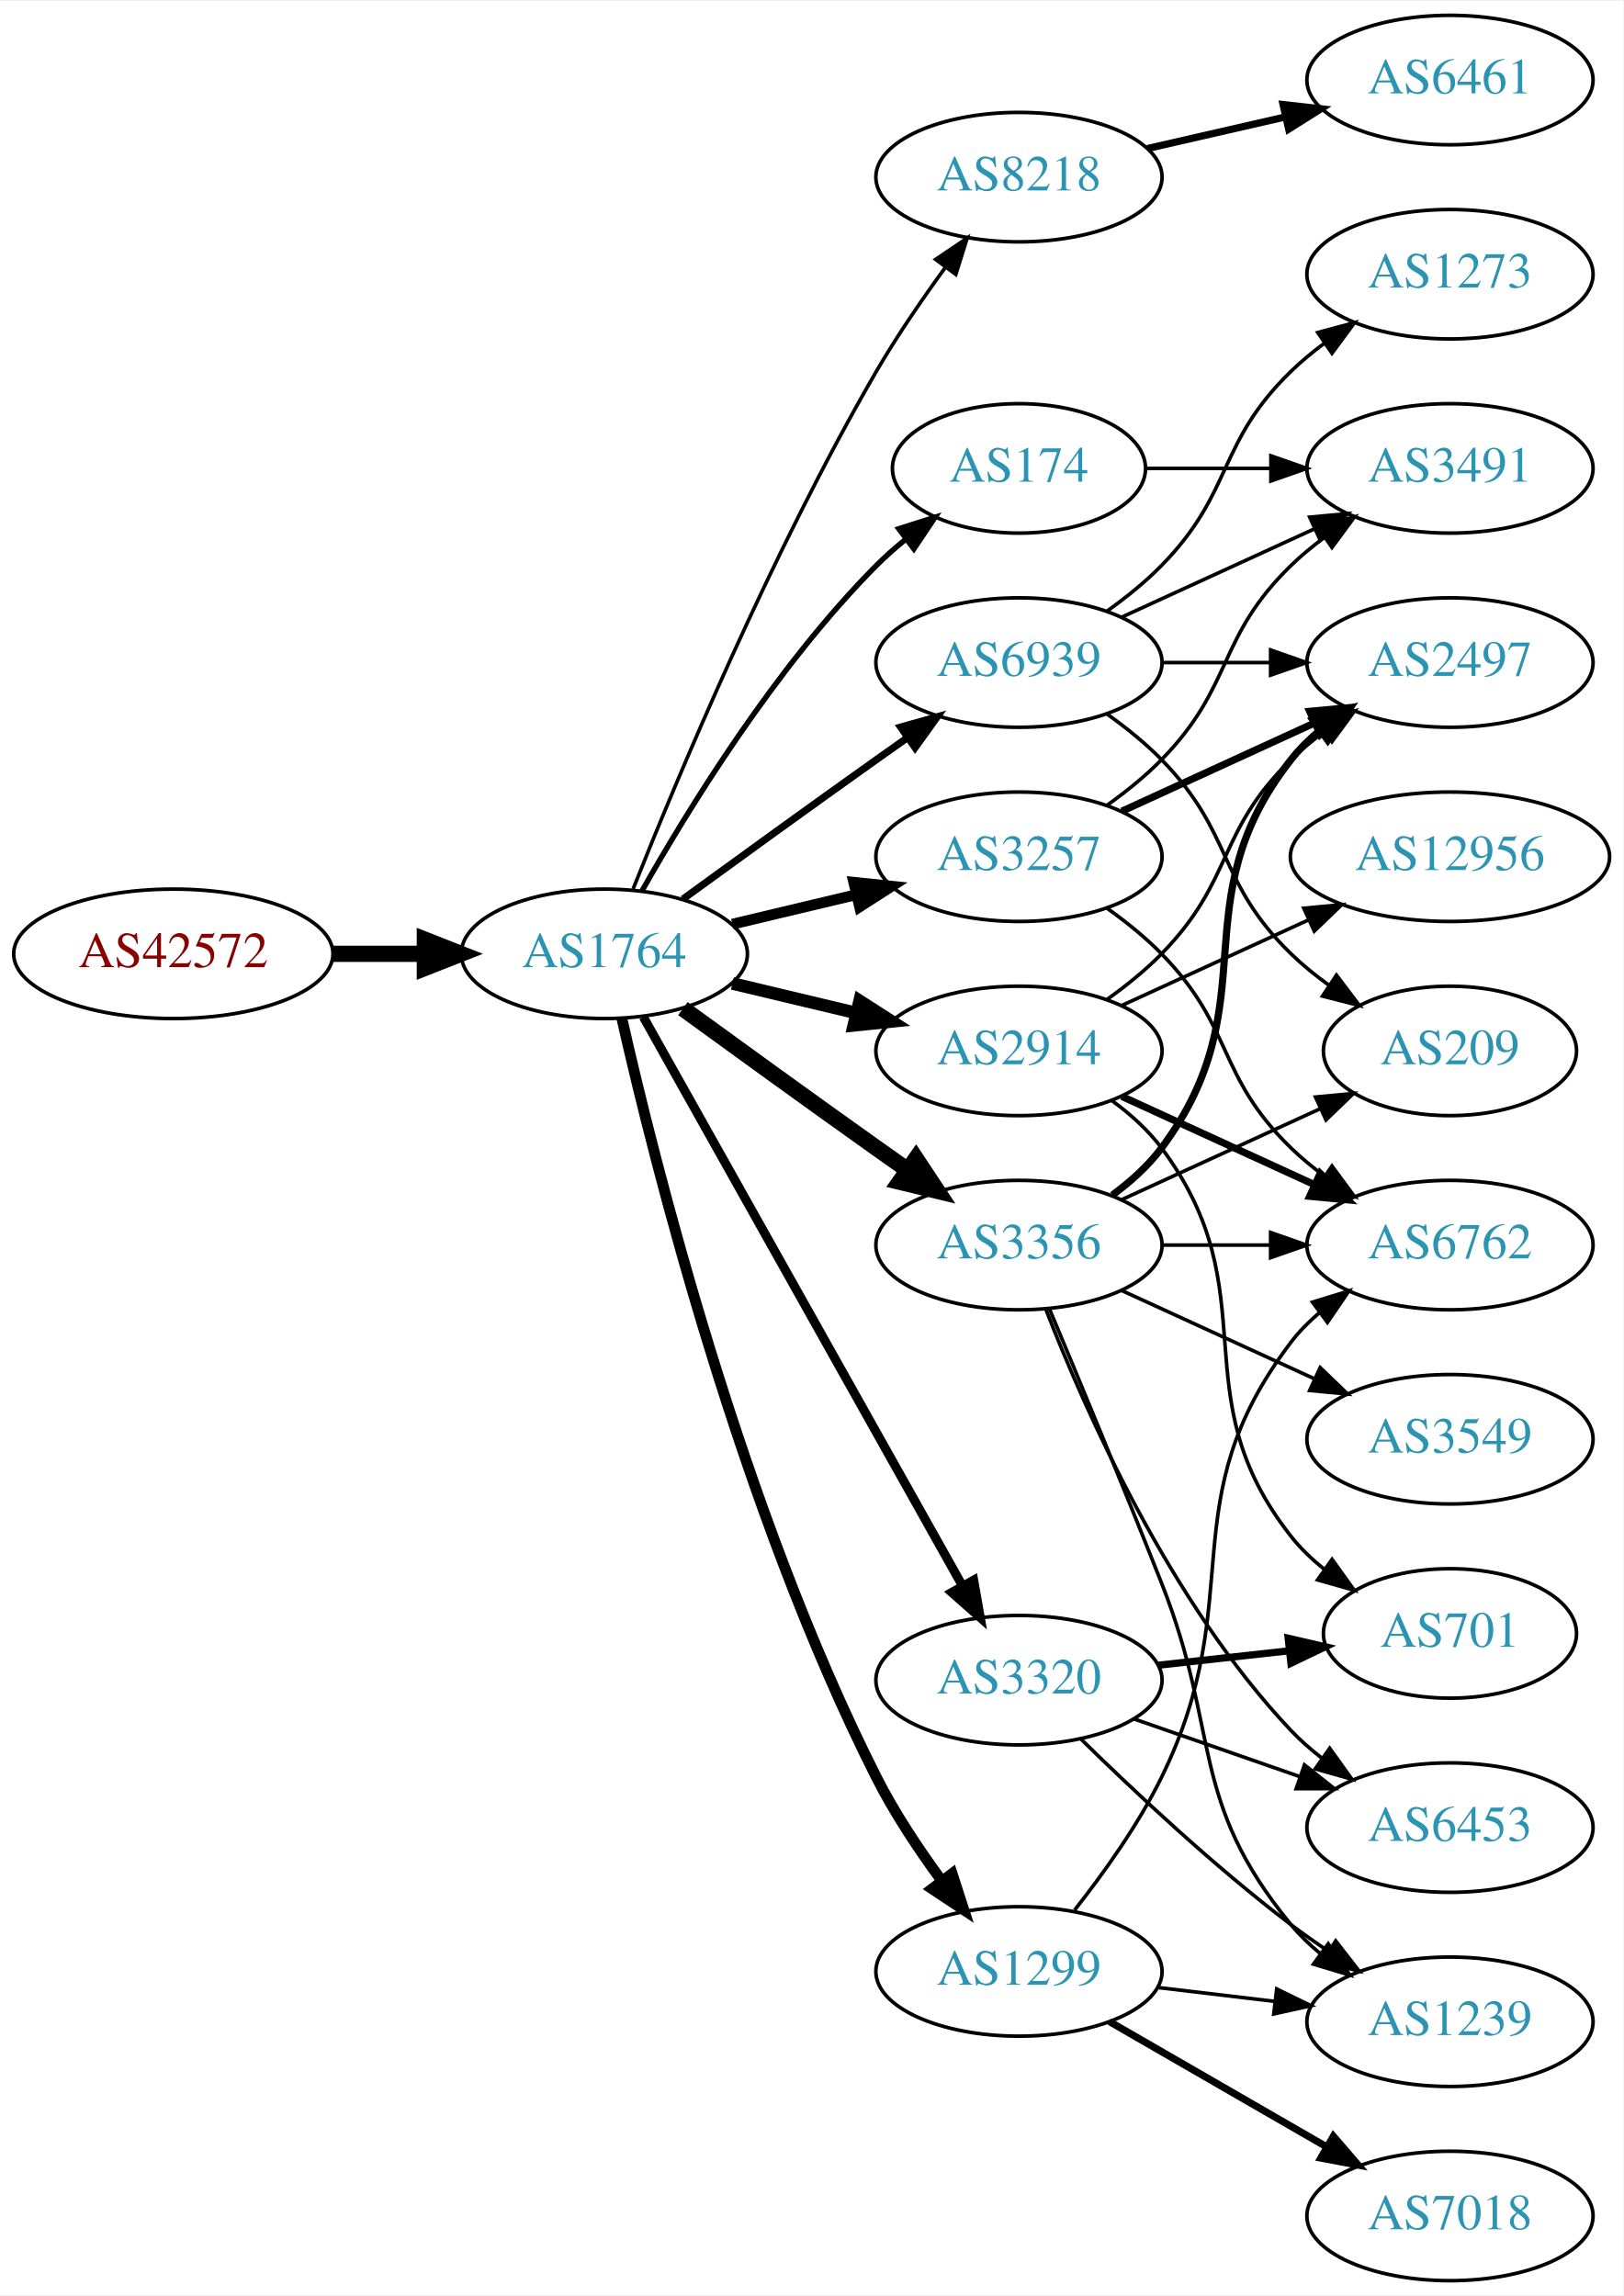
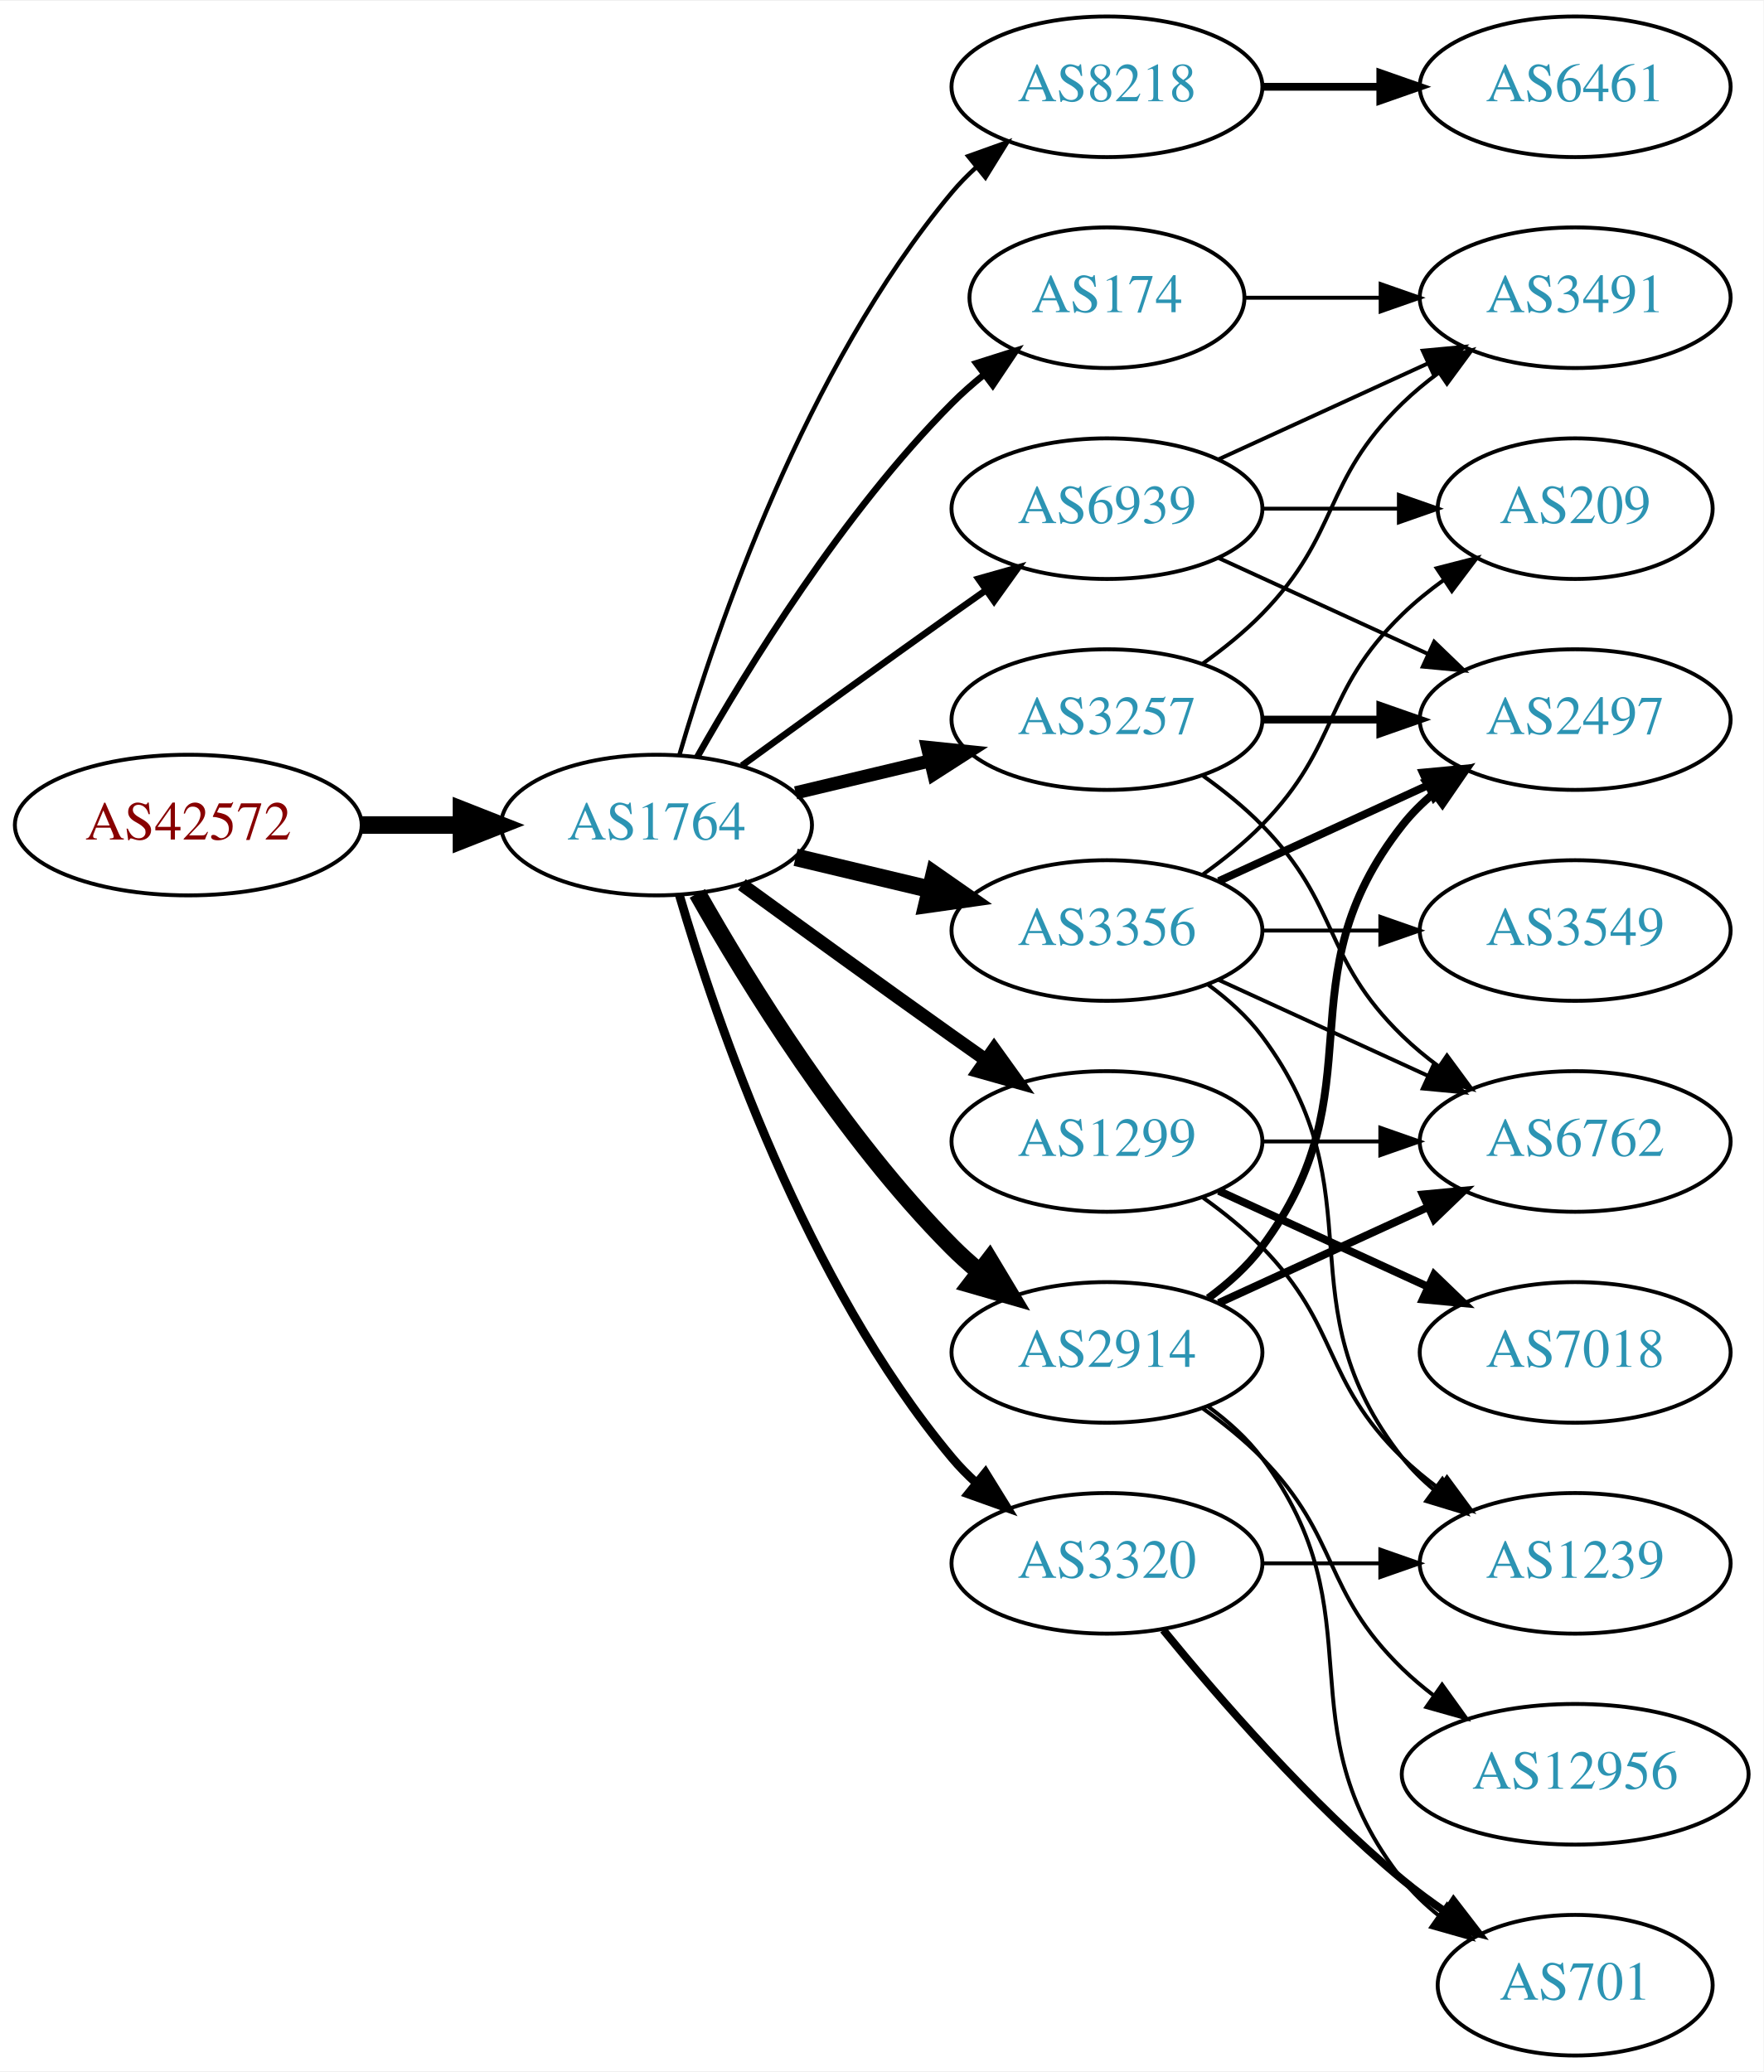
- <svg xmlns="http://www.w3.org/2000/svg" xmlns:xlink="http://www.w3.org/1999/xlink" width="451pt" height="638pt" viewBox="0.00 0.00 451.37 638.00">
-   <g id="graph0" class="graph" transform="scale(1 1) rotate(0) translate(4 634)">
-     <polygon fill="white" stroke="none" points="-4,4 -4,-634 447.37,-634 447.37,4 -4,4" />
+ <svg xmlns="http://www.w3.org/2000/svg" xmlns:xlink="http://www.w3.org/1999/xlink" width="451pt" height="530pt" viewBox="0.00 0.00 451.37 530.00">
+   <g id="graph0" class="graph" transform="scale(1 1) rotate(0) translate(4 526)">
+     <polygon fill="white" stroke="none" points="-4,4 -4,-526 447.37,-526 447.37,4 -4,4" />
    <g id="node1" class="node">
      <g id="a_node1">
        <a xlink:href="/asn/42572" xlink:title="AS42572 ~ abaton EDV-Dienstleistungs GmbH [AT]">
-           <ellipse fill="#ffffff" stroke="black" cx="44.196" cy="-369" rx="44.393" ry="18" />
-           <text text-anchor="middle" x="44.196" y="-365.3" font-family="Times,serif" font-size="14.00" fill="#880000">AS42572</text>
+           <ellipse fill="#ffffff" stroke="black" cx="44.196" cy="-315" rx="44.393" ry="18" />
+           <text text-anchor="middle" x="44.196" y="-311.3" font-family="Times,serif" font-size="14.00" fill="#880000">AS42572</text>
        </a>
      </g>
    </g>
    <g id="node2" class="node">
      <g id="a_node2">
        <a xlink:href="/asn/1764" xlink:title="AS1764 ~ NEXTLAYER-AS [AT]">
-           <ellipse fill="#ffffff" stroke="black" cx="164.039" cy="-369" rx="39.794" ry="18" />
-           <text text-anchor="middle" x="164.039" y="-365.3" font-family="Times,serif" font-size="14.00" fill="#2c94b3">AS1764</text>
+           <ellipse fill="#ffffff" stroke="black" cx="164.039" cy="-315" rx="39.794" ry="18" />
+           <text text-anchor="middle" x="164.039" y="-311.3" font-family="Times,serif" font-size="14.00" fill="#2c94b3">AS1764</text>
        </a>
      </g>
    </g>
    <g id="edge1" class="edge">
-       <path fill="none" stroke="black" stroke-width="4.5" d="M88.407,-369C96.72,-369 105.482,-369 113.965,-369" />
-       <polygon fill="black" stroke="black" stroke-width="4.5" points="114.123,-372.938 124.123,-369 114.123,-365.063 114.123,-372.938" />
+       <path fill="none" stroke="black" stroke-width="4.5" d="M88.407,-315C96.72,-315 105.482,-315 113.965,-315" />
+       <polygon fill="black" stroke="black" stroke-width="4.5" points="114.123,-318.938 124.123,-315 114.123,-311.063 114.123,-318.938" />
    </g>
    <g id="node3" class="node">
      <g id="a_node3">
-         <a xlink:href="/asn/2914" xlink:title="AS2914 ~ NTT America, Inc. [US]">
-           <ellipse fill="#ffffff" stroke="black" cx="279.332" cy="-342" rx="39.794" ry="18" />
-           <text text-anchor="middle" x="279.332" y="-338.3" font-family="Times,serif" font-size="14.00" fill="#2c94b3">AS2914</text>
+         <a xlink:href="/asn/8218" xlink:title="AS8218 ~ legacy Neotelecoms [FR]">
+           <ellipse fill="#ffffff" stroke="black" cx="279.332" cy="-504" rx="39.794" ry="18" />
+           <text text-anchor="middle" x="279.332" y="-500.3" font-family="Times,serif" font-size="14.00" fill="#2c94b3">AS8218</text>
        </a>
      </g>
    </g>
    <g id="edge2" class="edge">
-       <path fill="none" stroke="black" stroke-width="3.5" d="M199.646,-360.752C210.517,-358.162 222.671,-355.265 234.114,-352.538" />
-       <polygon fill="black" stroke="black" stroke-width="3.5" points="235.02,-355.92 243.936,-350.197 233.397,-349.111 235.02,-355.92" />
+       <path fill="none" stroke="black" stroke-width="1.125" d="M169.913,-333.002C179.227,-364.844 202.043,-431.981 239.685,-477 241.555,-479.237 243.654,-481.374 245.88,-483.396" />
+       <polygon fill="black" stroke="black" stroke-width="1.125" points="243.823,-486.234 253.799,-489.804 248.227,-480.793 243.823,-486.234" />
    </g>
    <g id="node4" class="node">
      <g id="a_node4">
-         <a xlink:href="/asn/3257" xlink:title="AS3257 ~ GTT [DE]">
-           <ellipse fill="#ffffff" stroke="black" cx="279.332" cy="-396" rx="39.794" ry="18" />
-           <text text-anchor="middle" x="279.332" y="-392.3" font-family="Times,serif" font-size="14.00" fill="#2c94b3">AS3257</text>
+         <a xlink:href="/asn/174" xlink:title="AS174 ~ Cogent Communications [US]">
+           <ellipse fill="#ffffff" stroke="black" cx="279.332" cy="-450" rx="35.194" ry="18" />
+           <text text-anchor="middle" x="279.332" y="-446.3" font-family="Times,serif" font-size="14.00" fill="#2c94b3">AS174</text>
        </a>
      </g>
    </g>
    <g id="edge3" class="edge">
-       <path fill="none" stroke="black" stroke-width="3" d="M199.646,-377.248C210.517,-379.838 222.671,-382.735 234.114,-385.462" />
-       <polygon fill="black" stroke="black" stroke-width="3" points="233.397,-388.889 243.936,-387.803 235.02,-382.08 233.397,-388.889" />
+       <path fill="none" stroke="black" stroke-width="1.688" d="M174.498,-332.49C187.28,-355.096 211.712,-394.886 239.685,-423 242.185,-425.513 244.946,-427.949 247.807,-430.261" />
+       <polygon fill="black" stroke="black" stroke-width="1.688" points="245.905,-433.21 256.004,-436.413 250.108,-427.611 245.905,-433.21" />
    </g>
    <g id="node5" class="node">
      <g id="a_node5">
-         <a xlink:href="/asn/8218" xlink:title="AS8218 ~ legacy Neotelecoms [FR]">
-           <ellipse fill="#ffffff" stroke="black" cx="279.332" cy="-585" rx="39.794" ry="18" />
-           <text text-anchor="middle" x="279.332" y="-581.3" font-family="Times,serif" font-size="14.00" fill="#2c94b3">AS8218</text>
+         <a xlink:href="/asn/1299" xlink:title="AS1299 ~ Telia Carrier [EU]">
+           <ellipse fill="#ffffff" stroke="black" cx="279.332" cy="-234" rx="39.794" ry="18" />
+           <text text-anchor="middle" x="279.332" y="-230.3" font-family="Times,serif" font-size="14.00" fill="#2c94b3">AS1299</text>
        </a>
      </g>
    </g>
    <g id="edge4" class="edge">
-       <path fill="none" stroke="black" d="M172.042,-387.051C184.169,-417.57 210.587,-480.933 239.685,-531 245.392,-540.819 252.43,-551.078 258.929,-559.984" />
-       <polygon fill="black" stroke="black" points="256.155,-562.119 264.934,-568.05 261.77,-557.938 256.155,-562.119" />
+       <path fill="none" stroke="black" stroke-width="3.375" d="M185.887,-299.778C200.821,-288.909 221.435,-273.975 239.685,-261 242.506,-258.995 245.449,-256.915 248.397,-254.841" />
+       <polygon fill="black" stroke="black" stroke-width="3.375" points="250.443,-257.681 256.621,-249.074 246.424,-251.95 250.443,-257.681" />
    </g>
    <g id="node6" class="node">
      <g id="a_node6">
+         <a xlink:href="/asn/2914" xlink:title="AS2914 ~ NTT America, Inc. [US]">
+           <ellipse fill="#ffffff" stroke="black" cx="279.332" cy="-180" rx="39.794" ry="18" />
+           <text text-anchor="middle" x="279.332" y="-176.3" font-family="Times,serif" font-size="14.00" fill="#2c94b3">AS2914</text>
+         </a>
+       </g>
+     </g>
+     <g id="edge5" class="edge">
+       <path fill="none" stroke="black" stroke-width="4.5" d="M174.498,-297.51C187.28,-274.904 211.712,-235.114 239.685,-207 241.796,-204.879 244.092,-202.812 246.477,-200.829" />
+       <polygon fill="black" stroke="black" stroke-width="4.5" points="249.259,-203.657 254.793,-194.444 244.463,-197.411 249.259,-203.657" />
+     </g>
+     <g id="node7" class="node">
+       <g id="a_node7">
+         <a xlink:href="/asn/3257" xlink:title="AS3257 ~ GTT [DE]">
+           <ellipse fill="#ffffff" stroke="black" cx="279.332" cy="-342" rx="39.794" ry="18" />
+           <text text-anchor="middle" x="279.332" y="-338.3" font-family="Times,serif" font-size="14.00" fill="#2c94b3">AS3257</text>
+         </a>
+       </g>
+     </g>
+     <g id="edge6" class="edge">
+       <path fill="none" stroke="black" stroke-width="3.375" d="M199.646,-323.248C210.517,-325.838 222.671,-328.735 234.114,-331.462" />
+       <polygon fill="black" stroke="black" stroke-width="3.375" points="233.397,-334.889 243.936,-333.803 235.02,-328.08 233.397,-334.889" />
+     </g>
+     <g id="node8" class="node">
+       <g id="a_node8">
        <a xlink:href="/asn/3356" xlink:title="AS3356 ~ Level 3 Parent, LLC [US]">
          <ellipse fill="#ffffff" stroke="black" cx="279.332" cy="-288" rx="39.794" ry="18" />
          <text text-anchor="middle" x="279.332" y="-284.3" font-family="Times,serif" font-size="14.00" fill="#2c94b3">AS3356</text>
        </a>
      </g>
    </g>
-     <g id="edge5" class="edge">
-       <path fill="none" stroke="black" stroke-width="4.5" d="M185.887,-353.778C200.821,-342.909 221.435,-327.975 239.685,-315 242.506,-312.995 245.449,-310.915 248.397,-308.841" />
-       <polygon fill="black" stroke="black" stroke-width="4.5" points="250.694,-312.039 256.621,-303.074 246.173,-305.591 250.694,-312.039" />
-     </g>
-     <g id="node7" class="node">
-       <g id="a_node7">
-         <a xlink:href="/asn/174" xlink:title="AS174 ~ Cogent Communications [US]">
-           <ellipse fill="#ffffff" stroke="black" cx="279.332" cy="-504" rx="35.194" ry="18" />
-           <text text-anchor="middle" x="279.332" y="-500.3" font-family="Times,serif" font-size="14.00" fill="#2c94b3">AS174</text>
-         </a>
-       </g>
-     </g>
-     <g id="edge6" class="edge">
-       <path fill="none" stroke="black" stroke-width="1.5" d="M174.498,-386.49C187.28,-409.096 211.712,-448.886 239.685,-477 242.185,-479.513 244.946,-481.949 247.807,-484.261" />
-       <polygon fill="black" stroke="black" stroke-width="1.5" points="245.905,-487.21 256.004,-490.413 250.108,-481.611 245.905,-487.21" />
-     </g>
-     <g id="node8" class="node">
-       <g id="a_node8">
-         <a xlink:href="/asn/3320" xlink:title="AS3320 ~ DTAG [DE]">
-           <ellipse fill="#ffffff" stroke="black" cx="279.332" cy="-167" rx="39.794" ry="18" />
-           <text text-anchor="middle" x="279.332" y="-163.3" font-family="Times,serif" font-size="14.00" fill="#2c94b3">AS3320</text>
-         </a>
-       </g>
-     </g>
    <g id="edge7" class="edge">
-       <path fill="none" stroke="black" stroke-width="2.5" d="M174.894,-351.427C194.864,-315.821 240.192,-235.002 263.652,-193.173" />
-       <polygon fill="black" stroke="black" stroke-width="2.5" points="266.74,-194.822 268.579,-184.388 260.635,-191.398 266.74,-194.822" />
+       <path fill="none" stroke="black" stroke-width="4.5" d="M199.646,-306.752C210.517,-304.162 222.671,-301.265 234.114,-298.538" />
+       <polygon fill="black" stroke="black" stroke-width="4.5" points="235.122,-302.346 243.936,-296.197 233.296,-294.685 235.122,-302.346" />
    </g>
    <g id="node9" class="node">
      <g id="a_node9">
-         <a xlink:href="/asn/1299" xlink:title="AS1299 ~ Telia Carrier [EU]">
-           <ellipse fill="#ffffff" stroke="black" cx="279.332" cy="-86" rx="39.794" ry="18" />
-           <text text-anchor="middle" x="279.332" y="-82.3" font-family="Times,serif" font-size="14.00" fill="#2c94b3">AS1299</text>
+         <a xlink:href="/asn/3320" xlink:title="AS3320 ~ DTAG [DE]">
+           <ellipse fill="#ffffff" stroke="black" cx="279.332" cy="-126" rx="39.794" ry="18" />
+           <text text-anchor="middle" x="279.332" y="-122.3" font-family="Times,serif" font-size="14.00" fill="#2c94b3">AS3320</text>
        </a>
      </g>
    </g>
    <g id="edge8" class="edge">
-       <path fill="none" stroke="black" stroke-width="3" d="M168.908,-351.042C177.858,-311.445 202.137,-214.261 239.685,-140 244.679,-130.123 251.362,-120.06 257.765,-111.34" />
-       <polygon fill="black" stroke="black" stroke-width="3" points="260.744,-113.205 264.002,-103.123 255.168,-108.972 260.744,-113.205" />
+       <path fill="none" stroke="black" stroke-width="2.25" d="M169.913,-296.998C179.227,-265.156 202.043,-198.019 239.685,-153 241.555,-150.763 243.654,-148.626 245.88,-146.604" />
+       <polygon fill="black" stroke="black" stroke-width="2.25" points="248.227,-149.207 253.799,-140.196 243.823,-143.766 248.227,-149.207" />
    </g>
    <g id="node10" class="node">
      <g id="a_node10">
        <a xlink:href="/asn/6939" xlink:title="AS6939 ~ Hurricane Electric LLC [US]">
-           <ellipse fill="#ffffff" stroke="black" cx="279.332" cy="-450" rx="39.794" ry="18" />
-           <text text-anchor="middle" x="279.332" y="-446.3" font-family="Times,serif" font-size="14.00" fill="#2c94b3">AS6939</text>
+           <ellipse fill="#ffffff" stroke="black" cx="279.332" cy="-396" rx="39.794" ry="18" />
+           <text text-anchor="middle" x="279.332" y="-392.3" font-family="Times,serif" font-size="14.00" fill="#2c94b3">AS6939</text>
        </a>
      </g>
    </g>
    <g id="edge9" class="edge">
-       <path fill="none" stroke="black" stroke-width="2" d="M185.887,-384.222C200.821,-395.091 221.435,-410.025 239.685,-423 242.506,-425.005 245.449,-427.085 248.397,-429.159" />
-       <polygon fill="black" stroke="black" stroke-width="2" points="246.424,-432.05 256.621,-434.926 250.443,-426.319 246.424,-432.05" />
-     </g>
-     <g id="node15" class="node">
-       <g id="a_node15">
-         <a xlink:href="/asn/2497" xlink:title="AS2497 ~ Internet Initiative Japan Inc. [JP]">
-           <ellipse fill="#ffffff" stroke="black" cx="399.174" cy="-450" rx="39.794" ry="18" />
-           <text text-anchor="middle" x="399.174" y="-446.3" font-family="Times,serif" font-size="14.00" fill="#2c94b3">AS2497</text>
-         </a>
-       </g>
-     </g>
-     <g id="edge26" class="edge">
-       <path fill="none" stroke="black" d="M303.926,-356.389C309.182,-360.148 314.513,-364.437 318.978,-369 339.151,-389.617 334.285,-402.906 354.978,-423 357.823,-425.763 360.997,-428.386 364.297,-430.834" />
-       <polygon fill="black" stroke="black" points="362.414,-433.786 372.645,-436.538 366.363,-428.006 362.414,-433.786" />
-     </g>
-     <g id="node17" class="node">
-       <g id="a_node17">
-         <a xlink:href="/asn/6762" xlink:title="AS6762 ~ TELECOM ITALIA SPARKLE S.p.A. [IT]">
-           <ellipse fill="#ffffff" stroke="black" cx="399.174" cy="-288" rx="39.794" ry="18" />
-           <text text-anchor="middle" x="399.174" y="-284.3" font-family="Times,serif" font-size="14.00" fill="#2c94b3">AS6762</text>
-         </a>
-       </g>
-     </g>
-     <g id="edge24" class="edge">
-       <path fill="none" stroke="black" stroke-width="2" d="M307.96,-329.339C323.917,-322.027 344.188,-312.739 361.471,-304.819" />
-       <polygon fill="black" stroke="black" stroke-width="2" points="363.085,-307.929 370.718,-300.581 360.169,-301.565 363.085,-307.929" />
-     </g>
-     <g id="node18" class="node">
-       <g id="a_node18">
-         <a xlink:href="/asn/701" xlink:title="AS701 ~ UUNET [US]">
-           <ellipse fill="#ffffff" stroke="black" cx="399.174" cy="-180" rx="35.194" ry="18" />
-           <text text-anchor="middle" x="399.174" y="-176.3" font-family="Times,serif" font-size="14.00" fill="#2c94b3">AS701</text>
-         </a>
-       </g>
-     </g>
-     <g id="edge23" class="edge">
-       <path fill="none" stroke="black" d="M305.262,-328.118C310.338,-324.389 315.256,-319.984 318.978,-315 349.249,-274.458 323.679,-246.754 354.978,-207 357.625,-203.639 360.813,-200.583 364.245,-197.839" />
-       <polygon fill="black" stroke="black" points="366.383,-200.614 372.552,-192 362.358,-194.887 366.383,-200.614" />
-     </g>
-     <g id="node20" class="node">
-       <g id="a_node20">
-         <a xlink:href="/asn/12956" xlink:title="AS12956 ~ TELXIUS [ES]">
-           <ellipse fill="#ffffff" stroke="black" cx="399.174" cy="-396" rx="44.393" ry="18" />
-           <text text-anchor="middle" x="399.174" y="-392.3" font-family="Times,serif" font-size="14.00" fill="#2c94b3">AS12956</text>
-         </a>
-       </g>
-     </g>
-     <g id="edge25" class="edge">
-       <path fill="none" stroke="black" d="M307.96,-354.661C323.458,-361.762 343.025,-370.728 359.971,-378.494" />
-       <polygon fill="black" stroke="black" points="358.525,-381.681 369.074,-382.665 361.441,-375.317 358.525,-381.681" />
-     </g>
-     <g id="edge27" class="edge">
-       <path fill="none" stroke="black" stroke-width="2" d="M307.96,-408.661C323.917,-415.973 344.188,-425.261 361.471,-433.181" />
-       <polygon fill="black" stroke="black" stroke-width="2" points="360.169,-436.435 370.718,-437.419 363.085,-430.071 360.169,-436.435" />
-     </g>
-     <g id="edge29" class="edge">
-       <path fill="none" stroke="black" d="M303.926,-381.611C309.182,-377.852 314.513,-373.563 318.978,-369 339.151,-348.383 334.285,-335.094 354.978,-315 357.823,-312.237 360.997,-309.614 364.297,-307.166" />
-       <polygon fill="black" stroke="black" points="366.363,-309.994 372.645,-301.462 362.414,-304.214 366.363,-309.994" />
-     </g>
-     <g id="node21" class="node">
-       <g id="a_node21">
-         <a xlink:href="/asn/3491" xlink:title="AS3491 ~ PCCW Global, Inc. [US]">
-           <ellipse fill="#ffffff" stroke="black" cx="399.174" cy="-504" rx="39.794" ry="18" />
-           <text text-anchor="middle" x="399.174" y="-500.3" font-family="Times,serif" font-size="14.00" fill="#2c94b3">AS3491</text>
-         </a>
-       </g>
-     </g>
-     <g id="edge28" class="edge">
-       <path fill="none" stroke="black" d="M303.926,-410.389C309.182,-414.148 314.513,-418.437 318.978,-423 339.151,-443.617 334.285,-456.906 354.978,-477 357.823,-479.763 360.997,-482.386 364.297,-484.834" />
-       <polygon fill="black" stroke="black" points="362.414,-487.786 372.645,-490.538 366.363,-482.006 362.414,-487.786" />
+       <path fill="none" stroke="black" stroke-width="1.688" d="M185.887,-330.222C200.821,-341.091 221.435,-356.025 239.685,-369 242.506,-371.005 245.449,-373.085 248.397,-375.159" />
+       <polygon fill="black" stroke="black" stroke-width="1.688" points="246.424,-378.05 256.621,-380.926 250.443,-372.319 246.424,-378.05" />
    </g>
    <g id="node11" class="node">
      <g id="a_node11">
        <a xlink:href="/asn/6461" xlink:title="AS6461 ~ Zayo Bandwidth [US]">
-           <ellipse fill="#ffffff" stroke="black" cx="399.174" cy="-612" rx="39.794" ry="18" />
-           <text text-anchor="middle" x="399.174" y="-608.3" font-family="Times,serif" font-size="14.00" fill="#2c94b3">AS6461</text>
+           <ellipse fill="#ffffff" stroke="black" cx="399.174" cy="-504" rx="39.794" ry="18" />
+           <text text-anchor="middle" x="399.174" y="-500.3" font-family="Times,serif" font-size="14.00" fill="#2c94b3">AS6461</text>
        </a>
      </g>
    </g>
    <g id="edge10" class="edge">
-       <path fill="none" stroke="black" stroke-width="2" d="M315.051,-592.955C327.051,-595.704 340.672,-598.825 353.364,-601.733" />
-       <polygon fill="black" stroke="black" stroke-width="2" points="352.767,-605.187 363.296,-604.009 354.33,-598.364 352.767,-605.187" />
+       <path fill="none" stroke="black" stroke-width="2" d="M319.244,-504C328.798,-504 339.147,-504 349.11,-504" />
+       <polygon fill="black" stroke="black" stroke-width="2" points="349.302,-507.5 359.302,-504 349.302,-500.5 349.302,-507.5" />
+     </g>
+     <g id="node16" class="node">
+       <g id="a_node16">
+         <a xlink:href="/asn/3491" xlink:title="AS3491 ~ PCCW Global, Inc. [US]">
+           <ellipse fill="#ffffff" stroke="black" cx="399.174" cy="-450" rx="39.794" ry="18" />
+           <text text-anchor="middle" x="399.174" y="-446.3" font-family="Times,serif" font-size="14.00" fill="#2c94b3">AS3491</text>
+         </a>
+       </g>
+     </g>
+     <g id="edge15" class="edge">
+       <path fill="none" stroke="black" d="M314.733,-450C325.557,-450 337.725,-450 349.352,-450" />
+       <polygon fill="black" stroke="black" points="349.383,-453.5 359.383,-450 349.383,-446.5 349.383,-453.5" />
    </g>
    <g id="node12" class="node">
      <g id="a_node12">
+         <a xlink:href="/asn/6762" xlink:title="AS6762 ~ TELECOM ITALIA SPARKLE S.p.A. [IT]">
+           <ellipse fill="#ffffff" stroke="black" cx="399.174" cy="-234" rx="39.794" ry="18" />
+           <text text-anchor="middle" x="399.174" y="-230.3" font-family="Times,serif" font-size="14.00" fill="#2c94b3">AS6762</text>
+         </a>
+       </g>
+     </g>
+     <g id="edge18" class="edge">
+       <path fill="none" stroke="black" d="M319.244,-234C328.798,-234 339.147,-234 349.11,-234" />
+       <polygon fill="black" stroke="black" points="349.302,-237.5 359.302,-234 349.302,-230.5 349.302,-237.5" />
+     </g>
+     <g id="node17" class="node">
+       <g id="a_node17">
+         <a xlink:href="/asn/7018" xlink:title="AS7018 ~ AT&amp;T Services, Inc. [US]">
+           <ellipse fill="#ffffff" stroke="black" cx="399.174" cy="-180" rx="39.794" ry="18" />
+           <text text-anchor="middle" x="399.174" y="-176.3" font-family="Times,serif" font-size="14.00" fill="#2c94b3">AS7018</text>
+         </a>
+       </g>
+     </g>
+     <g id="edge16" class="edge">
+       <path fill="none" stroke="black" stroke-width="2" d="M307.96,-221.339C323.917,-214.027 344.188,-204.739 361.471,-196.819" />
+       <polygon fill="black" stroke="black" stroke-width="2" points="363.085,-199.929 370.718,-192.581 360.169,-193.565 363.085,-199.929" />
+     </g>
+     <g id="node18" class="node">
+       <g id="a_node18">
        <a xlink:href="/asn/1239" xlink:title="AS1239 ~ Sprint [US]">
-           <ellipse fill="#ffffff" stroke="black" cx="399.174" cy="-72" rx="39.794" ry="18" />
-           <text text-anchor="middle" x="399.174" y="-68.3" font-family="Times,serif" font-size="14.00" fill="#2c94b3">AS1239</text>
-         </a>
-       </g>
+           <ellipse fill="#ffffff" stroke="black" cx="399.174" cy="-126" rx="39.794" ry="18" />
+           <text text-anchor="middle" x="399.174" y="-122.3" font-family="Times,serif" font-size="14.00" fill="#2c94b3">AS1239</text>
+         </a>
+       </g>
+     </g>
+     <g id="edge17" class="edge">
+       <path fill="none" stroke="black" d="M303.926,-219.611C309.182,-215.852 314.513,-211.563 318.978,-207 339.151,-186.383 334.285,-173.094 354.978,-153 357.823,-150.237 360.997,-147.614 364.297,-145.166" />
+       <polygon fill="black" stroke="black" points="366.363,-147.994 372.645,-139.462 362.414,-142.214 366.363,-147.994" />
    </g>
    <g id="edge11" class="edge">
-       <path fill="none" stroke="black" d="M287.744,-270.388C295.634,-251.544 308.413,-220.75 318.978,-194 335.564,-152.005 326.335,-133.904 354.978,-99 357.362,-96.094 360.146,-93.409 363.13,-90.952" />
-       <polygon fill="black" stroke="black" points="365.32,-93.687 371.361,-84.983 361.211,-88.02 365.32,-93.687" />
+       <path fill="none" stroke="black" stroke-width="2" d="M307.96,-192.661C323.917,-199.973 344.188,-209.261 361.471,-217.181" />
+       <polygon fill="black" stroke="black" stroke-width="2" points="360.169,-220.435 370.718,-221.419 363.085,-214.071 360.169,-220.435" />
    </g>
    <g id="node13" class="node">
      <g id="a_node13">
-         <a xlink:href="/asn/3549" xlink:title="AS3549 ~ Level 3 Parent, LLC [US]">
-           <ellipse fill="#ffffff" stroke="black" cx="399.174" cy="-234" rx="39.794" ry="18" />
-           <text text-anchor="middle" x="399.174" y="-230.3" font-family="Times,serif" font-size="14.00" fill="#2c94b3">AS3549</text>
+         <a xlink:href="/asn/2497" xlink:title="AS2497 ~ Internet Initiative Japan Inc. [JP]">
+           <ellipse fill="#ffffff" stroke="black" cx="399.174" cy="-342" rx="39.794" ry="18" />
+           <text text-anchor="middle" x="399.174" y="-338.3" font-family="Times,serif" font-size="14.00" fill="#2c94b3">AS2497</text>
        </a>
      </g>
    </g>
    <g id="edge12" class="edge">
+       <path fill="none" stroke="black" stroke-width="2" d="M305.262,-193.882C310.338,-197.611 315.256,-202.016 318.978,-207 349.249,-247.542 323.679,-275.246 354.978,-315 357.303,-317.953 360.047,-320.67 363.006,-323.147" />
+       <polygon fill="black" stroke="black" stroke-width="2" points="361.065,-326.064 371.203,-329.145 365.199,-320.415 361.065,-326.064" />
+     </g>
+     <g id="node14" class="node">
+       <g id="a_node14">
+         <a xlink:href="/asn/12956" xlink:title="AS12956 ~ TELXIUS [ES]">
+           <ellipse fill="#ffffff" stroke="black" cx="399.174" cy="-72" rx="44.393" ry="18" />
+           <text text-anchor="middle" x="399.174" y="-68.3" font-family="Times,serif" font-size="14.00" fill="#2c94b3">AS12956</text>
+         </a>
+       </g>
+     </g>
+     <g id="edge13" class="edge">
+       <path fill="none" stroke="black" d="M303.926,-165.611C309.182,-161.852 314.513,-157.563 318.978,-153 339.151,-132.383 334.285,-119.094 354.978,-99 357.464,-96.586 360.202,-94.278 363.055,-92.1" />
+       <polygon fill="black" stroke="black" points="365.11,-94.934 371.291,-86.329 361.092,-89.202 365.11,-94.934" />
+     </g>
+     <g id="node15" class="node">
+       <g id="a_node15">
+         <a xlink:href="/asn/701" xlink:title="AS701 ~ UUNET [US]">
+           <ellipse fill="#ffffff" stroke="black" cx="399.174" cy="-18" rx="35.194" ry="18" />
+           <text text-anchor="middle" x="399.174" y="-14.3" font-family="Times,serif" font-size="14.00" fill="#2c94b3">AS701</text>
+         </a>
+       </g>
+     </g>
+     <g id="edge14" class="edge">
+       <path fill="none" stroke="black" d="M305.262,-166.118C310.338,-162.389 315.256,-157.984 318.978,-153 349.249,-112.458 323.679,-84.754 354.978,-45 357.625,-41.639 360.813,-38.584 364.245,-35.839" />
+       <polygon fill="black" stroke="black" points="366.383,-38.614 372.552,-30 362.358,-32.887 366.383,-38.614" />
+     </g>
+     <g id="edge25" class="edge">
+       <path fill="none" stroke="black" d="M303.926,-327.611C309.182,-323.852 314.513,-319.563 318.978,-315 339.151,-294.383 334.285,-281.094 354.978,-261 357.823,-258.237 360.997,-255.614 364.297,-253.166" />
+       <polygon fill="black" stroke="black" points="366.363,-255.994 372.645,-247.462 362.414,-250.214 366.363,-255.994" />
+     </g>
+     <g id="edge26" class="edge">
+       <path fill="none" stroke="black" stroke-width="2" d="M319.244,-342C328.798,-342 339.147,-342 349.11,-342" />
+       <polygon fill="black" stroke="black" stroke-width="2" points="349.302,-345.5 359.302,-342 349.302,-338.5 349.302,-345.5" />
+     </g>
+     <g id="edge24" class="edge">
+       <path fill="none" stroke="black" d="M303.926,-356.389C309.182,-360.148 314.513,-364.437 318.978,-369 339.151,-389.617 334.285,-402.906 354.978,-423 357.823,-425.763 360.997,-428.386 364.297,-430.834" />
+       <polygon fill="black" stroke="black" points="362.414,-433.786 372.645,-436.538 366.363,-428.006 362.414,-433.786" />
+     </g>
+     <g id="edge23" class="edge">
      <path fill="none" stroke="black" d="M307.96,-275.339C323.917,-268.027 344.188,-258.739 361.471,-250.819" />
      <polygon fill="black" stroke="black" points="363.085,-253.929 370.718,-246.581 360.169,-247.565 363.085,-253.929" />
    </g>
-     <g id="node14" class="node">
-       <g id="a_node14">
-         <a xlink:href="/asn/6453" xlink:title="AS6453 ~ TATA COMMUNICATIONS (AMERICA) INC [US]">
-           <ellipse fill="#ffffff" stroke="black" cx="399.174" cy="-126" rx="39.794" ry="18" />
-           <text text-anchor="middle" x="399.174" y="-122.3" font-family="Times,serif" font-size="14.00" fill="#2c94b3">AS6453</text>
-         </a>
-       </g>
-     </g>
-     <g id="edge13" class="edge">
-       <path fill="none" stroke="black" d="M286.855,-270.006C297.605,-242.272 321.262,-188.571 354.978,-153 357.564,-150.272 360.481,-147.706 363.55,-145.323" />
-       <polygon fill="black" stroke="black" points="365.728,-148.07 371.898,-139.457 361.704,-142.342 365.728,-148.07" />
-     </g>
-     <g id="edge14" class="edge">
-       <path fill="none" stroke="black" stroke-width="2" d="M305.262,-301.882C310.338,-305.611 315.256,-310.016 318.978,-315 349.249,-355.542 323.679,-383.246 354.978,-423 357.303,-425.953 360.047,-428.67 363.006,-431.147" />
-       <polygon fill="black" stroke="black" stroke-width="2" points="361.065,-434.064 371.203,-437.145 365.199,-428.415 361.065,-434.064" />
-     </g>
-     <g id="node16" class="node">
-       <g id="a_node16">
-         <a xlink:href="/asn/209" xlink:title="AS209 ~ CenturyLink Communications, LLC [US]">
-           <ellipse fill="#ffffff" stroke="black" cx="399.174" cy="-342" rx="35.194" ry="18" />
-           <text text-anchor="middle" x="399.174" y="-338.3" font-family="Times,serif" font-size="14.00" fill="#2c94b3">AS209</text>
-         </a>
-       </g>
-     </g>
-     <g id="edge15" class="edge">
-       <path fill="none" stroke="black" d="M307.96,-300.661C324.377,-308.183 345.358,-317.798 362.955,-325.861" />
-       <polygon fill="black" stroke="black" points="361.783,-329.174 372.332,-330.158 364.7,-322.811 361.783,-329.174" />
-     </g>
-     <g id="edge16" class="edge">
+     <g id="edge19" class="edge">
+       <path fill="none" stroke="black" stroke-width="2" d="M307.96,-300.661C323.917,-307.973 344.188,-317.261 361.471,-325.181" />
+       <polygon fill="black" stroke="black" stroke-width="2" points="360.169,-328.435 370.718,-329.419 363.085,-322.071 360.169,-328.435" />
+     </g>
+     <g id="edge21" class="edge">
+       <path fill="none" stroke="black" d="M305.262,-274.118C310.338,-270.389 315.256,-265.984 318.978,-261 349.249,-220.458 323.679,-192.754 354.978,-153 357.303,-150.047 360.047,-147.33 363.006,-144.853" />
+       <polygon fill="black" stroke="black" points="365.199,-147.585 371.203,-138.855 361.065,-141.936 365.199,-147.585" />
+     </g>
+     <g id="node19" class="node">
+       <g id="a_node19">
+         <a xlink:href="/asn/3549" xlink:title="AS3549 ~ Level 3 Parent, LLC [US]">
+           <ellipse fill="#ffffff" stroke="black" cx="399.174" cy="-288" rx="39.794" ry="18" />
+           <text text-anchor="middle" x="399.174" y="-284.3" font-family="Times,serif" font-size="14.00" fill="#2c94b3">AS3549</text>
+         </a>
+       </g>
+     </g>
+     <g id="edge20" class="edge">
      <path fill="none" stroke="black" d="M319.244,-288C328.798,-288 339.147,-288 349.11,-288" />
      <polygon fill="black" stroke="black" points="349.302,-291.5 359.302,-288 349.302,-284.5 349.302,-291.5" />
    </g>
+     <g id="node20" class="node">
+       <g id="a_node20">
+         <a xlink:href="/asn/209" xlink:title="AS209 ~ CenturyLink Communications, LLC [US]">
+           <ellipse fill="#ffffff" stroke="black" cx="399.174" cy="-396" rx="35.194" ry="18" />
+           <text text-anchor="middle" x="399.174" y="-392.3" font-family="Times,serif" font-size="14.00" fill="#2c94b3">AS209</text>
+         </a>
+       </g>
+     </g>
+     <g id="edge22" class="edge">
+       <path fill="none" stroke="black" d="M303.926,-302.389C309.182,-306.148 314.513,-310.437 318.978,-315 339.151,-335.617 334.285,-348.906 354.978,-369 358.206,-372.134 361.857,-375.089 365.635,-377.812" />
+       <polygon fill="black" stroke="black" points="363.732,-380.75 373.995,-383.383 367.614,-374.925 363.732,-380.75" />
+     </g>
+     <g id="edge27" class="edge">
+       <path fill="none" stroke="black" stroke-width="2" d="M293.751,-108.935C307.865,-91.625 331.28,-64.655 354.978,-45 358.441,-42.128 362.234,-39.331 366.088,-36.692" />
+       <polygon fill="black" stroke="black" stroke-width="2" points="368.05,-39.592 374.521,-31.203 364.231,-33.725 368.05,-39.592" />
+     </g>
+     <g id="edge28" class="edge">
+       <path fill="none" stroke="black" d="M319.244,-126C328.798,-126 339.147,-126 349.11,-126" />
+       <polygon fill="black" stroke="black" points="349.302,-129.5 359.302,-126 349.302,-122.5 349.302,-129.5" />
+     </g>
+     <g id="edge29" class="edge">
+       <path fill="none" stroke="black" d="M307.96,-383.339C323.917,-376.027 344.188,-366.739 361.471,-358.819" />
+       <polygon fill="black" stroke="black" points="363.085,-361.929 370.718,-354.581 360.169,-355.565 363.085,-361.929" />
+     </g>
+     <g id="edge31" class="edge">
+       <path fill="none" stroke="black" d="M307.96,-408.661C323.917,-415.973 344.188,-425.261 361.471,-433.181" />
+       <polygon fill="black" stroke="black" points="360.169,-436.435 370.718,-437.419 363.085,-430.071 360.169,-436.435" />
+     </g>
    <g id="edge30" class="edge">
-       <path fill="none" stroke="black" d="M314.733,-504C325.557,-504 337.725,-504 349.352,-504" />
-       <polygon fill="black" stroke="black" points="349.383,-507.5 359.383,-504 349.383,-500.5 349.383,-507.5" />
-     </g>
-     <g id="edge18" class="edge">
-       <path fill="none" stroke="black" d="M296.48,-150.704C311.116,-136.329 333.605,-115.205 354.978,-99 358.308,-96.475 361.88,-93.963 365.492,-91.544" />
-       <polygon fill="black" stroke="black" points="367.399,-94.478 373.895,-86.108 363.597,-88.601 367.399,-94.478" />
-     </g>
-     <g id="edge19" class="edge">
-       <path fill="none" stroke="black" d="M311.293,-156.228C325.39,-151.323 342.266,-145.452 357.38,-140.193" />
-       <polygon fill="black" stroke="black" points="358.715,-143.434 367.01,-136.843 356.415,-136.823 358.715,-143.434" />
-     </g>
-     <g id="edge17" class="edge">
-       <path fill="none" stroke="black" stroke-width="2" d="M317.942,-171.149C329.507,-172.425 342.339,-173.84 354.287,-175.159" />
-       <polygon fill="black" stroke="black" stroke-width="2" points="354.182,-178.668 364.505,-176.286 354.949,-171.71 354.182,-178.668" />
-     </g>
-     <g id="edge22" class="edge">
-       <path fill="none" stroke="black" d="M317.942,-81.532C328.253,-80.307 339.57,-78.962 350.37,-77.679" />
-       <polygon fill="black" stroke="black" points="351,-81.129 360.517,-76.474 350.174,-74.178 351,-81.129" />
-     </g>
-     <g id="edge20" class="edge">
-       <path fill="none" stroke="black" d="M294.789,-103.059C302.829,-113.246 312.491,-126.746 318.978,-140 343.644,-190.395 320.993,-216.356 354.978,-261 357.255,-263.991 359.966,-266.732 362.905,-269.226" />
-       <polygon fill="black" stroke="black" points="360.947,-272.13 371.073,-275.245 365.099,-266.495 360.947,-272.13" />
-     </g>
-     <g id="node19" class="node">
-       <g id="a_node19">
-         <a xlink:href="/asn/7018" xlink:title="AS7018 ~ AT&amp;T Services, Inc. [US]">
-           <ellipse fill="#ffffff" stroke="black" cx="399.174" cy="-18" rx="39.794" ry="18" />
-           <text text-anchor="middle" x="399.174" y="-14.3" font-family="Times,serif" font-size="14.00" fill="#2c94b3">AS7018</text>
-         </a>
-       </g>
-     </g>
-     <g id="edge21" class="edge">
-       <path fill="none" stroke="black" stroke-width="2" d="M304.463,-72.075C321.902,-62.012 345.676,-48.294 364.914,-37.192" />
-       <polygon fill="black" stroke="black" stroke-width="2" points="366.758,-40.169 373.67,-32.14 363.259,-34.106 366.758,-40.169" />
-     </g>
-     <g id="edge32" class="edge">
-       <path fill="none" stroke="black" d="M319.244,-450C328.798,-450 339.147,-450 349.11,-450" />
-       <polygon fill="black" stroke="black" points="349.302,-453.5 359.302,-450 349.302,-446.5 349.302,-453.5" />
-     </g>
-     <g id="edge34" class="edge">
-       <path fill="none" stroke="black" d="M303.926,-435.611C309.182,-431.852 314.513,-427.563 318.978,-423 339.151,-402.383 334.285,-389.094 354.978,-369 358.206,-365.866 361.857,-362.911 365.635,-360.188" />
-       <polygon fill="black" stroke="black" points="367.614,-363.075 373.995,-354.617 363.732,-357.25 367.614,-363.075" />
-     </g>
-     <g id="edge33" class="edge">
-       <path fill="none" stroke="black" d="M307.96,-462.661C323.917,-469.973 344.188,-479.261 361.471,-487.181" />
-       <polygon fill="black" stroke="black" points="360.169,-490.435 370.718,-491.419 363.085,-484.071 360.169,-490.435" />
-     </g>
-     <g id="node22" class="node">
-       <g id="a_node22">
-         <a xlink:href="/asn/1273" xlink:title="AS1273 ~ Vodafone Group PLC [EU]">
-           <ellipse fill="#ffffff" stroke="black" cx="399.174" cy="-558" rx="39.794" ry="18" />
-           <text text-anchor="middle" x="399.174" y="-554.3" font-family="Times,serif" font-size="14.00" fill="#2c94b3">AS1273</text>
-         </a>
-       </g>
-     </g>
-     <g id="edge31" class="edge">
-       <path fill="none" stroke="black" d="M303.926,-464.389C309.182,-468.148 314.513,-472.437 318.978,-477 339.151,-497.617 334.285,-510.906 354.978,-531 357.823,-533.763 360.997,-536.386 364.297,-538.834" />
-       <polygon fill="black" stroke="black" points="362.414,-541.786 372.645,-544.538 366.363,-536.006 362.414,-541.786" />
+       <path fill="none" stroke="black" d="M319.244,-396C330.331,-396 342.491,-396 353.873,-396" />
+       <polygon fill="black" stroke="black" points="354.055,-399.5 364.055,-396 354.055,-392.5 354.055,-399.5" />
    </g>
  </g>
</svg>
